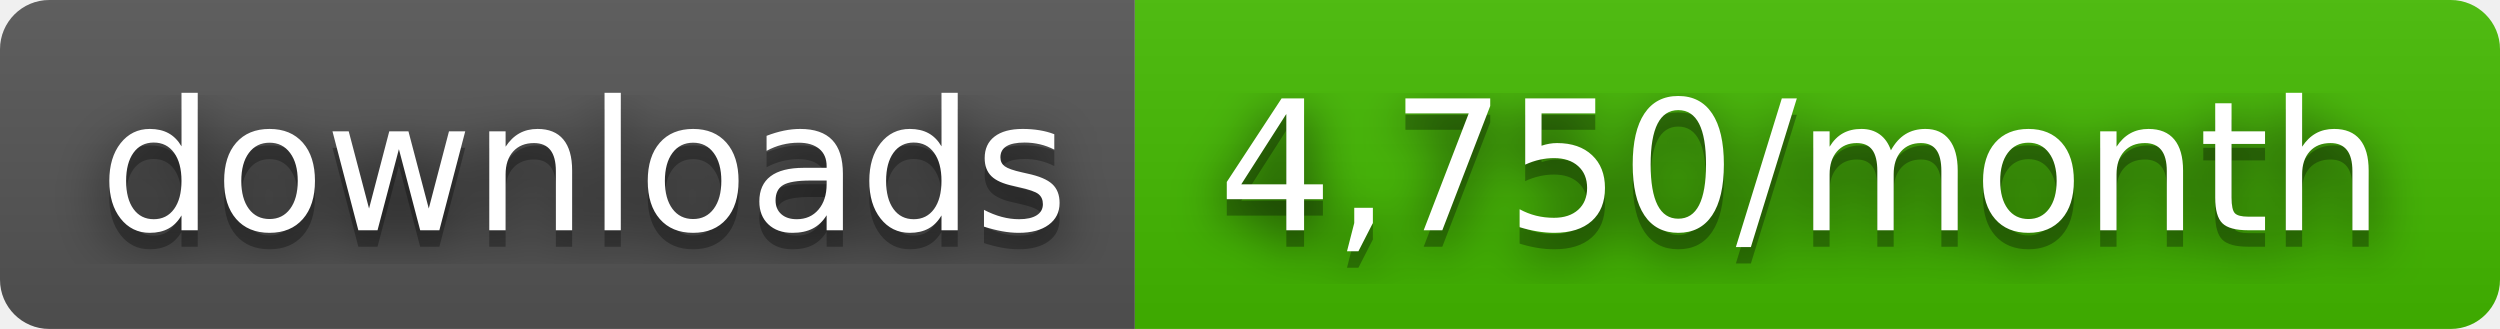
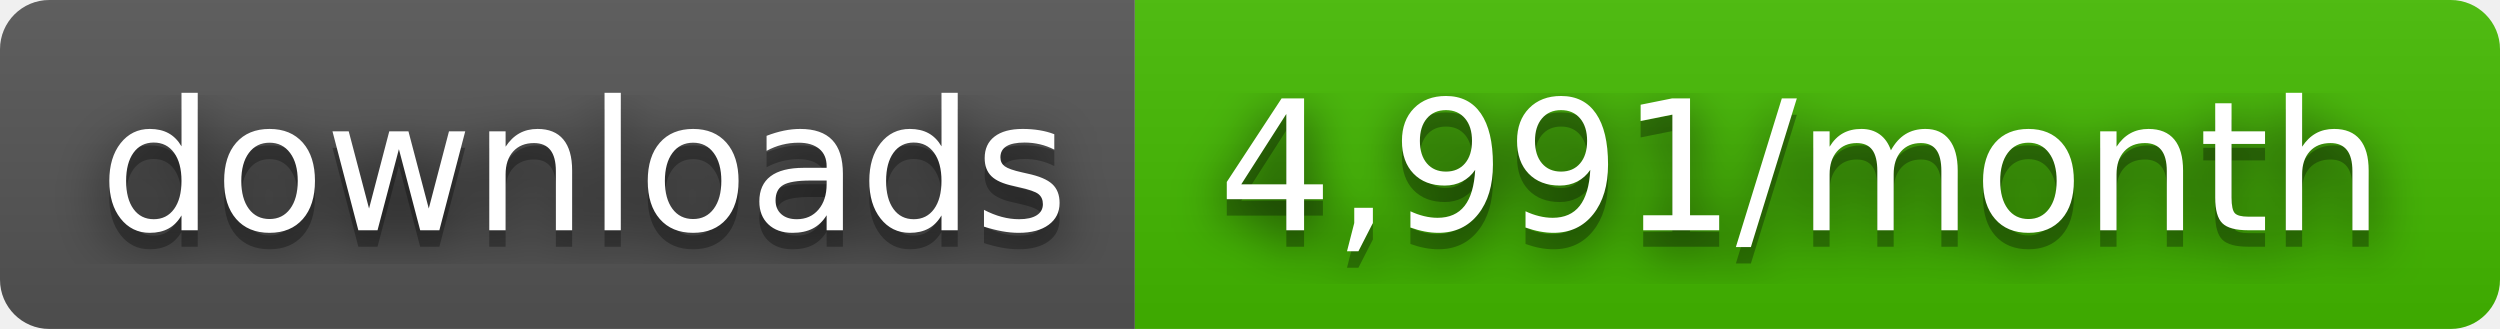
- <svg xmlns="http://www.w3.org/2000/svg" width="152" height="20" role="img" aria-label="downloads: 4,750/month">
+ <svg xmlns="http://www.w3.org/2000/svg" width="152" height="20" role="img" aria-label="downloads: 4,991/month">
  <filter id="blur">
    <feGaussianBlur stdDeviation="16" />
  </filter>
  <linearGradient id="s" x2="0" y2="100%">
    <stop offset="0" stop-color="#bbb" stop-opacity=".1" />
    <stop offset="1" stop-opacity=".1" />
  </linearGradient>
  <clipPath id="r">
    <rect width="152" height="20" rx="3" />
  </clipPath>
  <g clip-path="url(#r)">
    <rect width="69" height="20" fill="#555" />
    <rect x="69" width="83" height="20" fill="#4b0" />
    <rect width="152" height="20" fill="url(#s)" />
  </g>
  <g fill="#fff" text-anchor="middle" font-family="Verdana,Geneva,DejaVu Sans,sans-serif" text-rendering="geometricPrecision" font-size="110">
    <g transform="scale(.1)">
      <g aria-hidden="true" fill="#010101">
        <text x="355" y="150" fill-opacity=".8" filter="url(#blur)" textLength="590">downloads</text>
        <text x="355" y="150" fill-opacity=".3" textLength="590">downloads</text>
      </g>
      <text x="355" y="140" textLength="590">downloads</text>
    </g>
    <g transform="scale(.1)">
      <g aria-hidden="true" fill="#010101">
-         <text x="1095" y="150" fill-opacity=".8" filter="url(#blur)" textLength="730">4,750/month</text>
-         <text x="1095" y="150" fill-opacity=".3" textLength="730">4,750/month</text>
+         <text x="1095" y="150" fill-opacity=".8" filter="url(#blur)" textLength="730">4,991/month</text>
+         <text x="1095" y="150" fill-opacity=".3" textLength="730">4,991/month</text>
      </g>
-       <text x="1095" y="140" textLength="730">4,750/month</text>
+       <text x="1095" y="140" textLength="730">4,991/month</text>
    </g>
  </g>
</svg>
